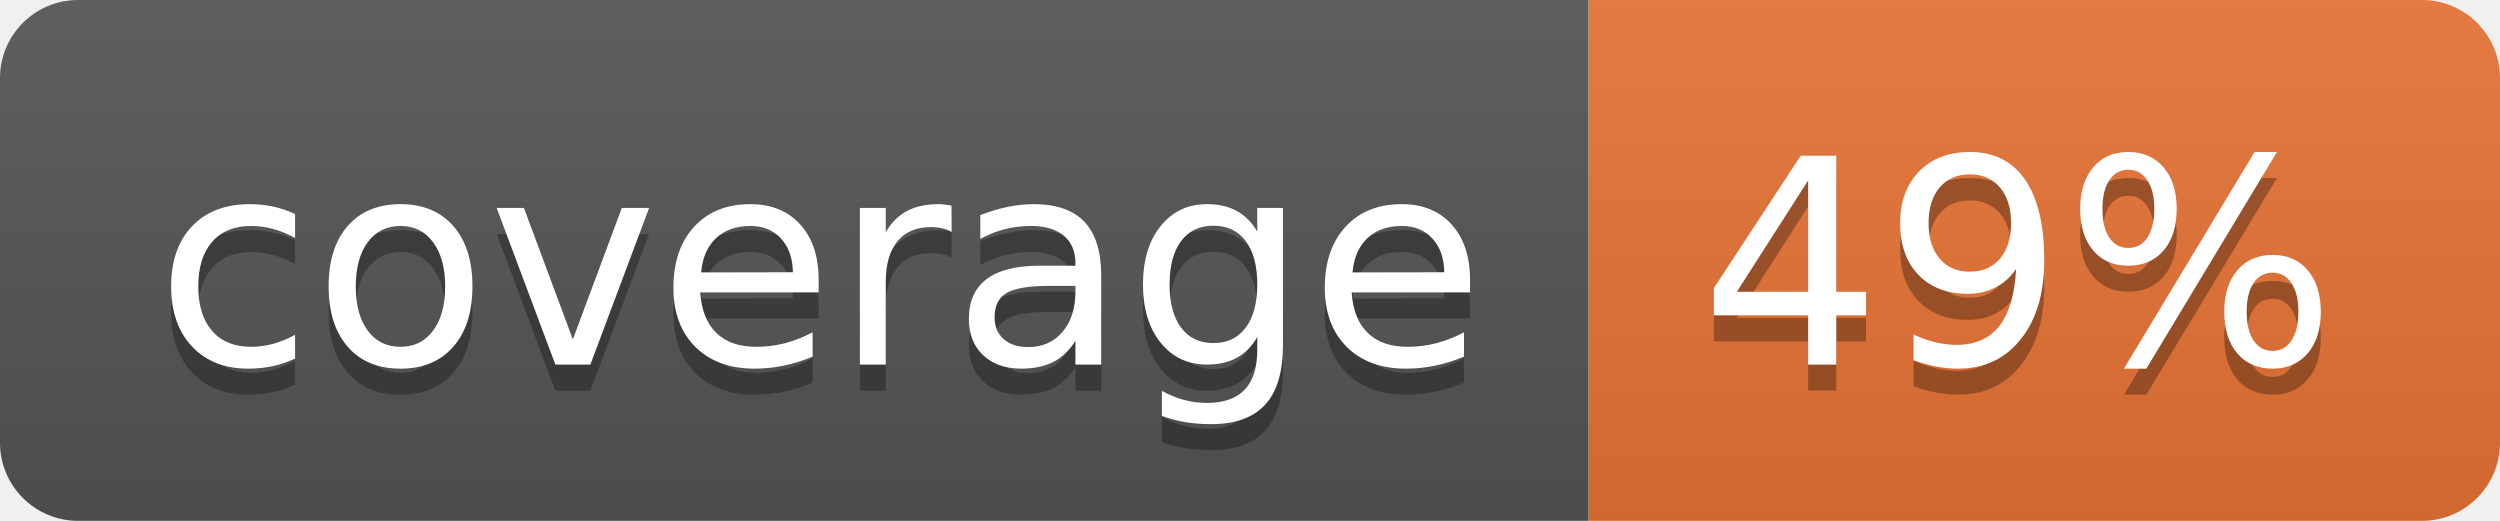
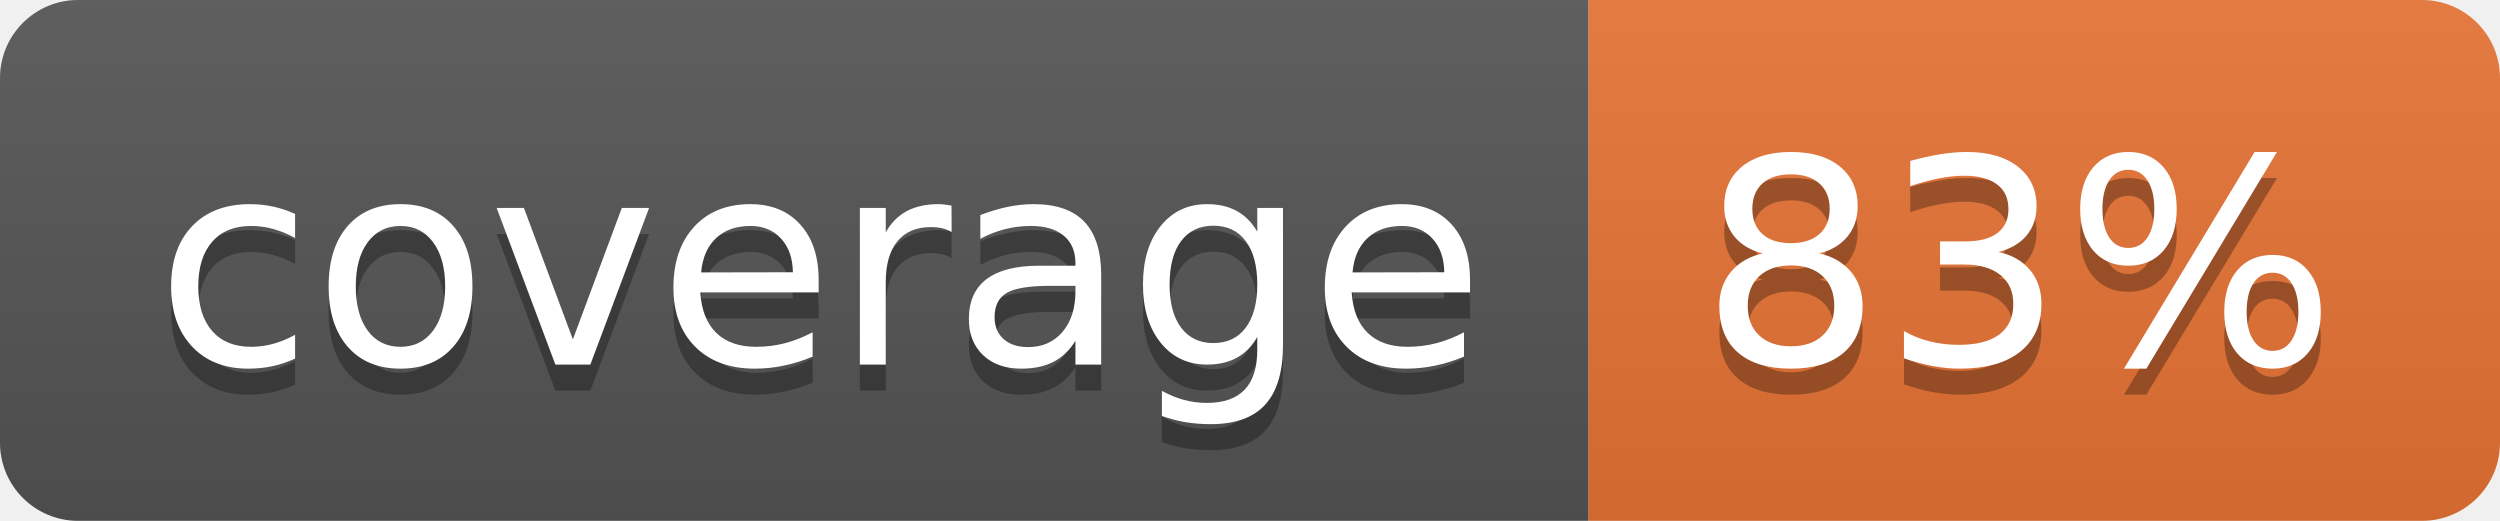
<svg xmlns="http://www.w3.org/2000/svg" width="96" height="20">
  <linearGradient id="b" x2="0" y2="100%">
    <stop offset="0" stop-color="#bbb" stop-opacity=".1" />
    <stop offset="1" stop-opacity=".1" />
  </linearGradient>
  <clipPath id="a">
    <rect width="96" height="20" rx="3" fill="#fff" />
  </clipPath>
  <g clip-path="url(#a)">
    <path fill="#555" d="M0 0h61v20H0z" />
    <path fill="#E87435" d="M61 0h35v20H61z" />
    <path fill="url(#b)" d="M0 0h96v20H0z" />
  </g>
  <g fill="#fff" text-anchor="middle" font-family="DejaVu Sans,Verdana,Geneva,sans-serif" font-size="110">
    <text x="315" y="150" fill="#010101" fill-opacity=".3" transform="scale(.1)" textLength="510">coverage</text>
    <text x="315" y="140" transform="scale(.1)" textLength="510">coverage</text>
-     <text x="775" y="150" fill="#010101" fill-opacity=".3" transform="scale(.1)" textLength="250">49%</text>
-     <text x="775" y="140" transform="scale(.1)" textLength="250">49%</text>
+     <text x="775" y="150" fill="#010101" fill-opacity=".3" transform="scale(.1)" textLength="250">83%</text>
+     <text x="775" y="140" transform="scale(.1)" textLength="250">83%</text>
  </g>
</svg>
